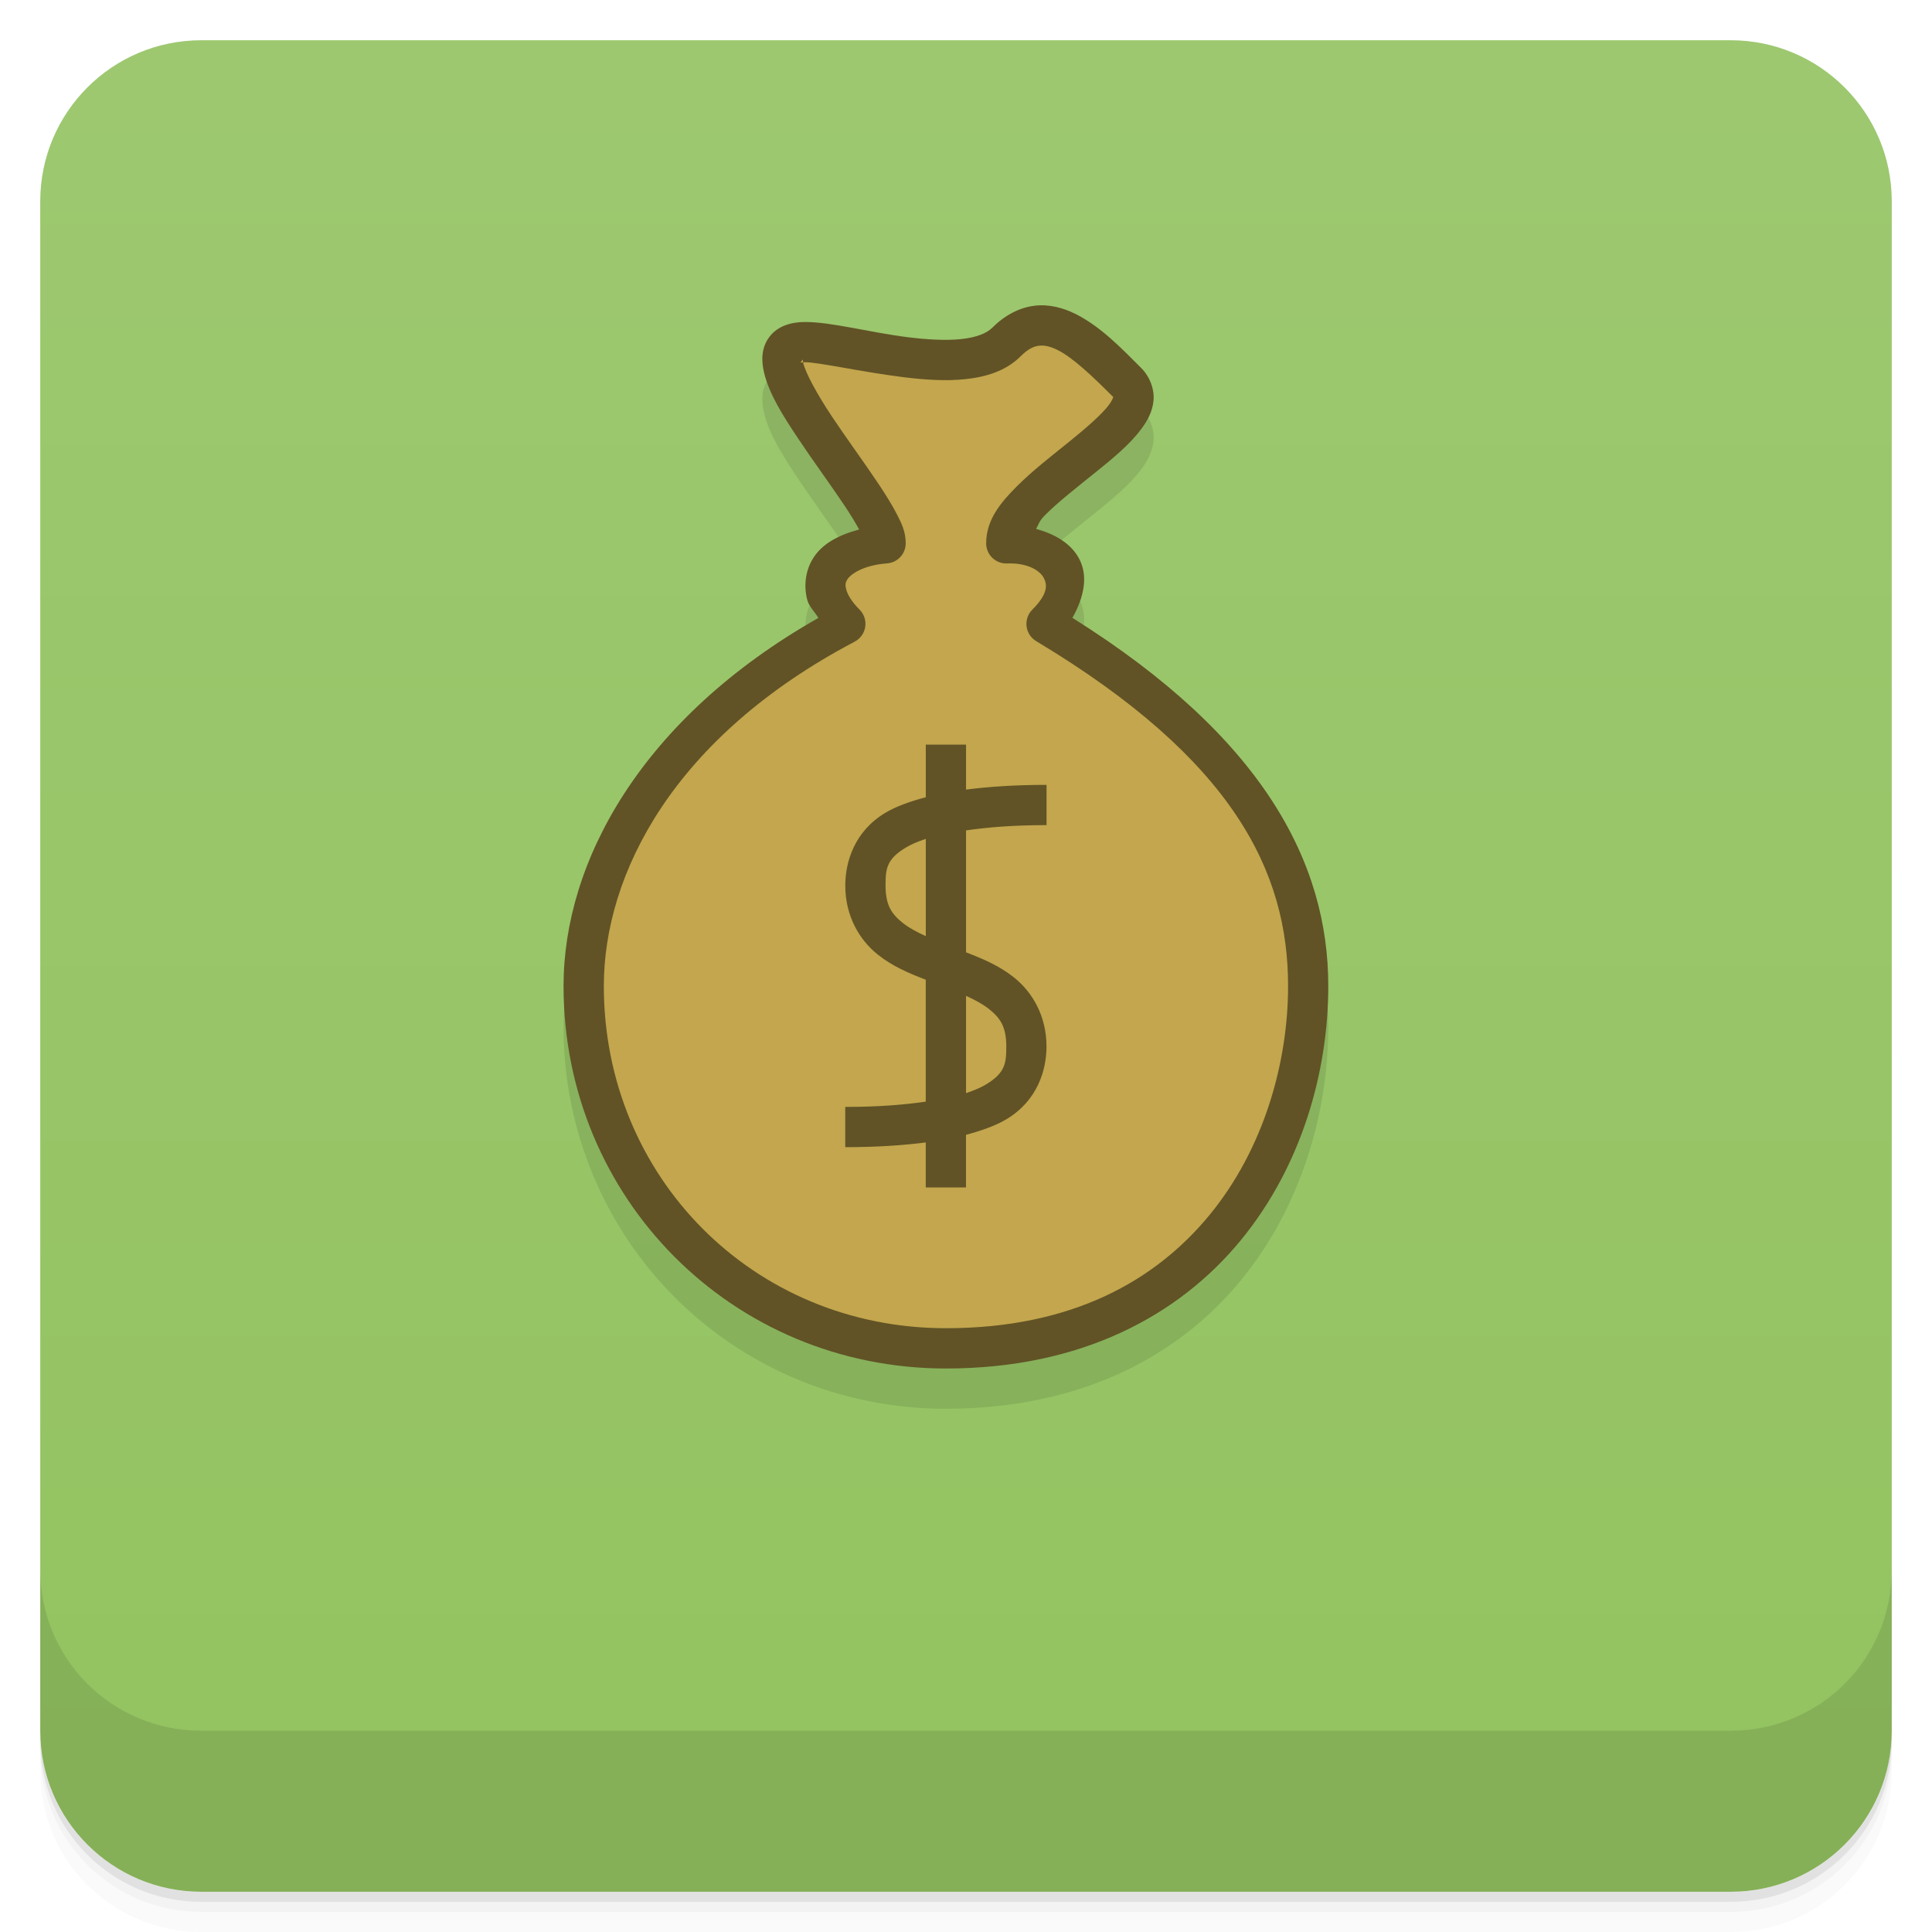
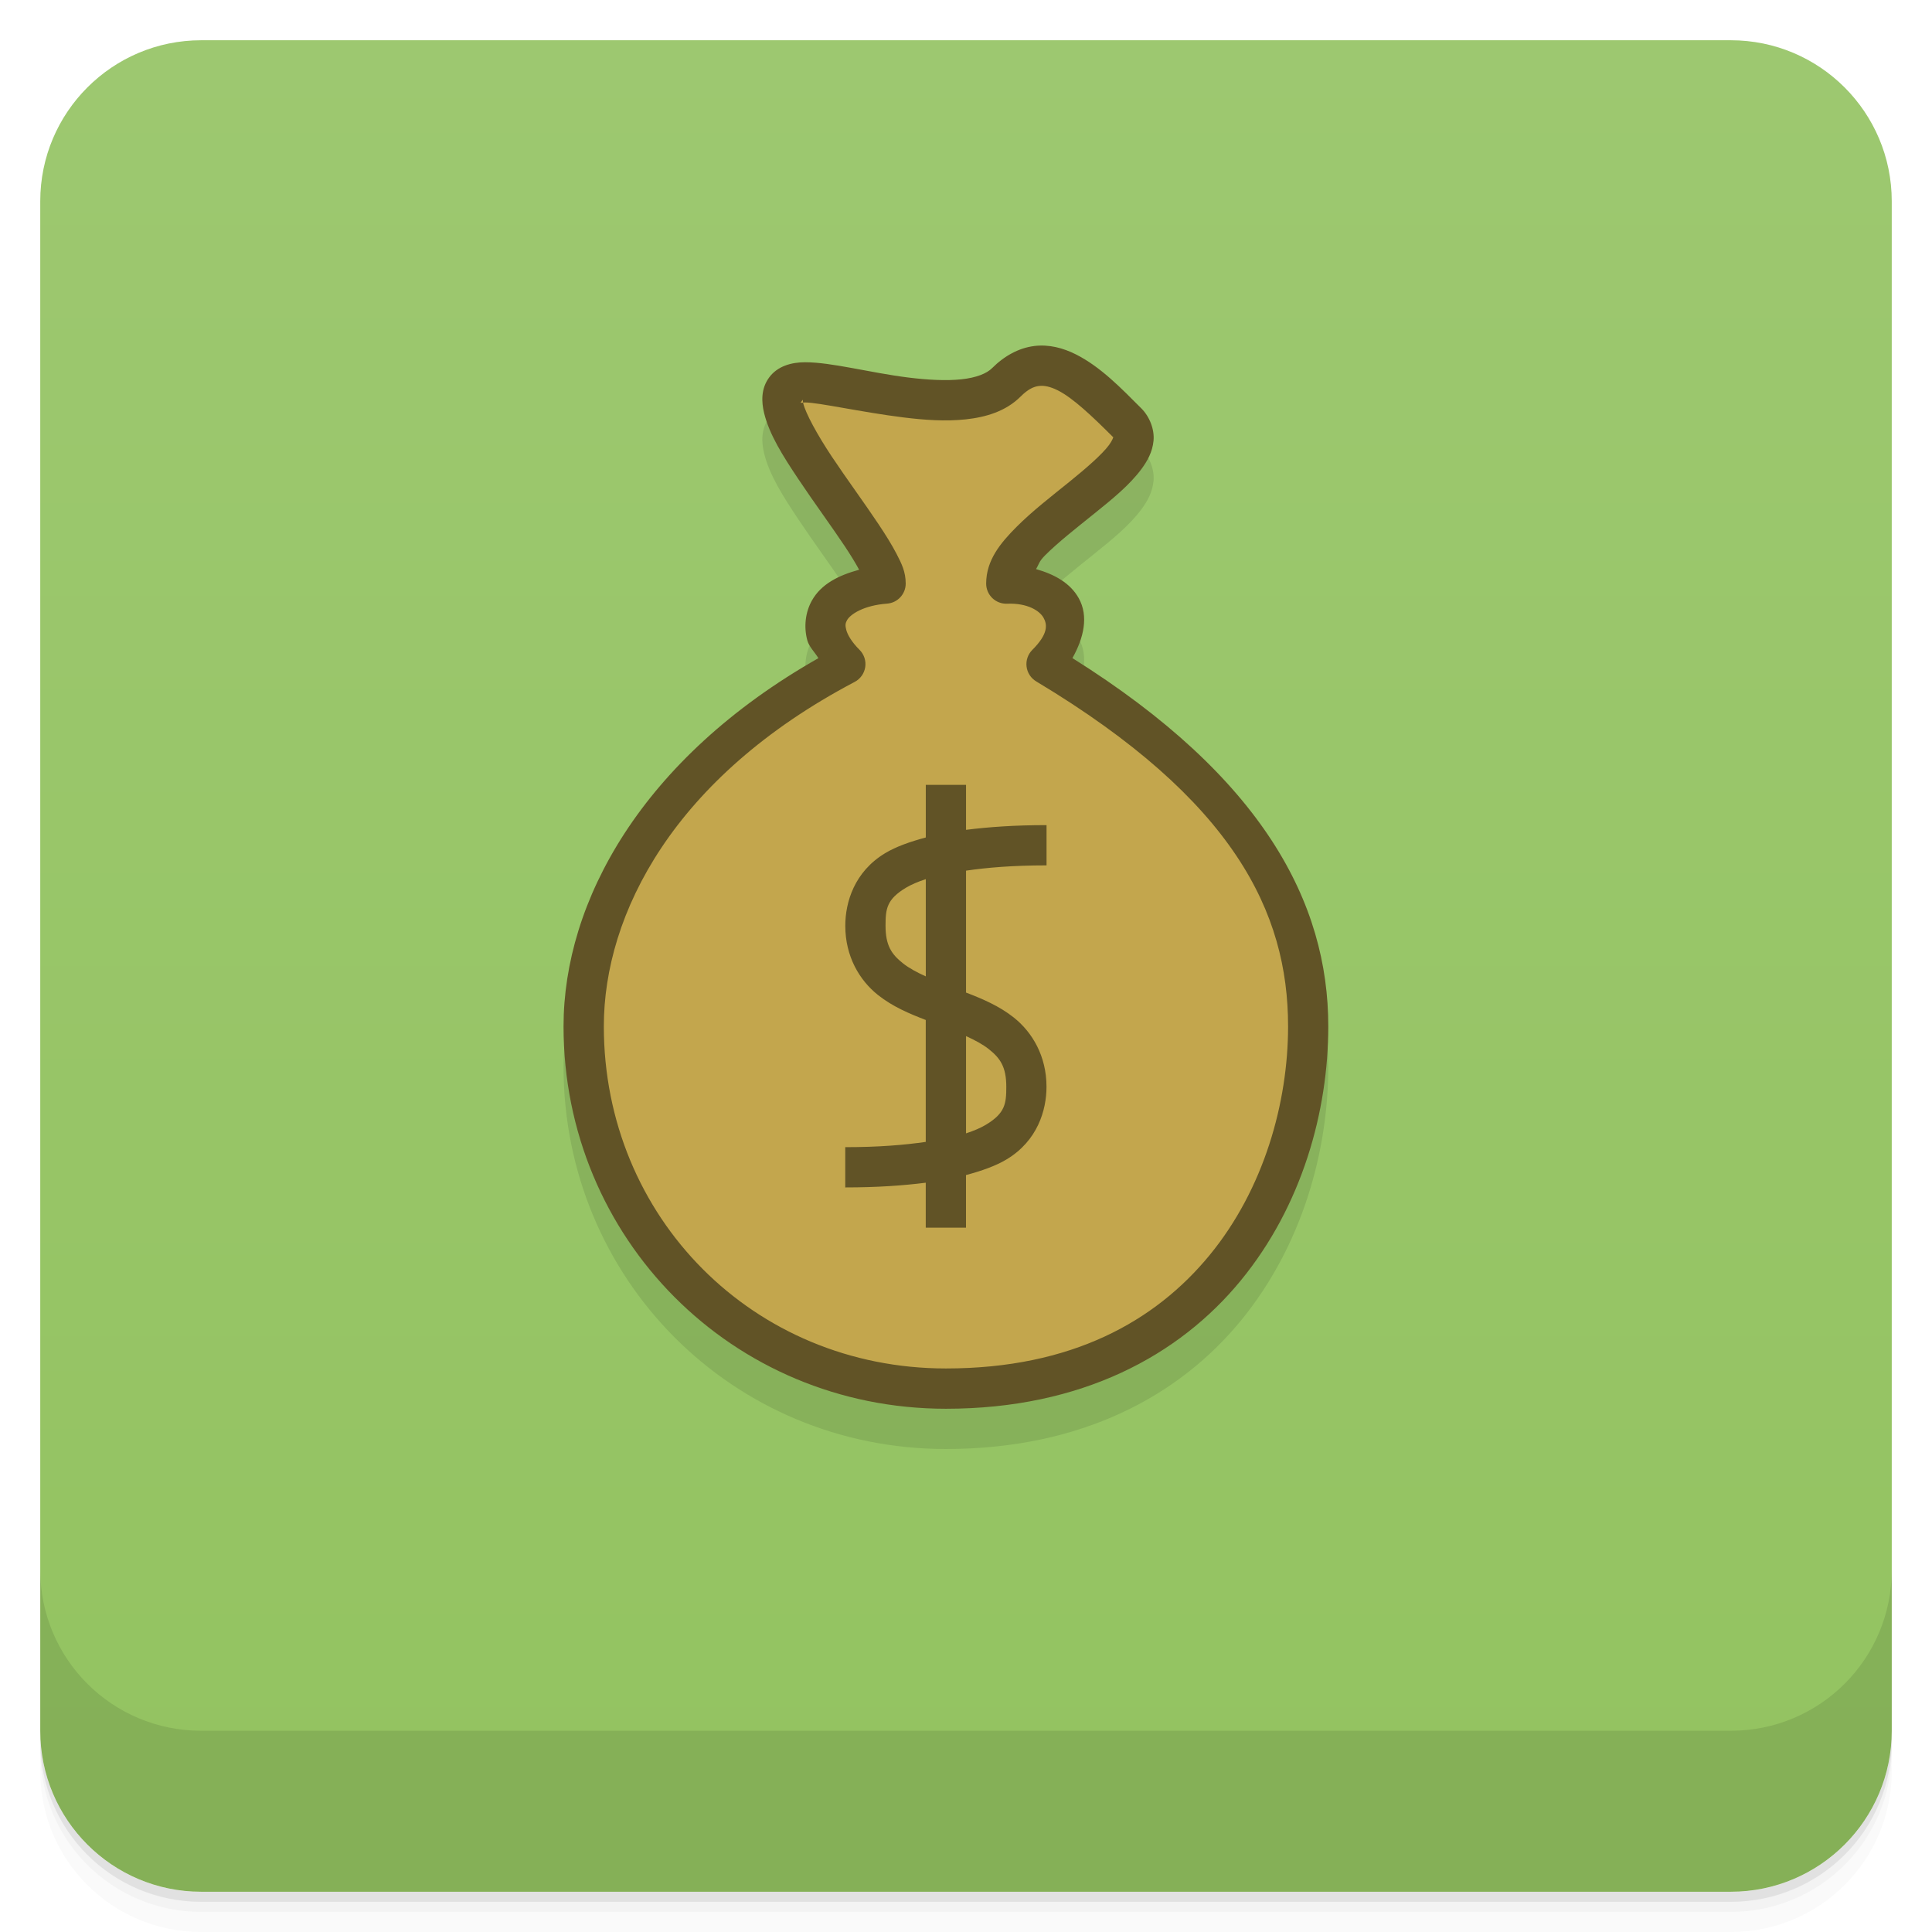
<svg xmlns="http://www.w3.org/2000/svg" width="48" height="48" version="1.1" viewBox="0 0 48 48">
  <defs>
    <linearGradient id="linearGradient4184" x1="1" x2="47" gradientTransform="translate(-48 .00221)" gradientUnits="userSpaceOnUse">
      <stop style="stop-color:#93c360" offset="0" />
      <stop style="stop-color:#9dc870" offset="1" />
    </linearGradient>
  </defs>
  <path d="m1 43v0.25c0 2.216 1.784 4 4 4h38c2.216 0 4-1.784 4-4v-0.25c0 2.216-1.784 4-4 4h-38c-2.216 0-4-1.784-4-4zm0 0.5v0.5c0 2.216 1.784 4 4 4h38c2.216 0 4-1.784 4-4v-0.5c0 2.216-1.784 4-4 4h-38c-2.216 0-4-1.784-4-4z" style="opacity:.02" />
  <path d="m1 43.25v0.25c0 2.216 1.784 4 4 4h38c2.216 0 4-1.784 4-4v-0.25c0 2.216-1.784 4-4 4h-38c-2.216 0-4-1.784-4-4z" style="opacity:.05" />
  <path d="m1 43v0.25c0 2.216 1.784 4 4 4h38c2.216 0 4-1.784 4-4v-0.25c0 2.216-1.784 4-4 4h-38c-2.216 0-4-1.784-4-4z" style="opacity:.1" />
  <rect transform="rotate(-90)" x="-47" y="1" width="46" height="46" rx="4" style="fill:url(#linearGradient4184)" />
  <g transform="translate(0,-1004.4)">
    <path d="m1 1043.4v4c0 2.216 1.784 4 4 4h38c2.216 0 4-1.784 4-4v-4c0 2.216-1.784 4-4 4h-38c-2.216 0-4-1.784-4-4z" style="opacity:.1" />
  </g>
-   <path d="m25.688 8.598c-0.372 0.047-0.732 0.24-1.041 0.549-0.132 0.132-0.388 0.237-0.762 0.277-0.374 0.04-0.843 0.015-1.322-0.045-0.959-0.12-1.896-0.379-2.562-0.379-0.333 0-0.682 0.093-0.891 0.377-0.209 0.283-0.191 0.613-0.127 0.881 0.129 0.536 0.467 1.068 0.852 1.645s0.823 1.172 1.156 1.672c0.148 0.223 0.264 0.414 0.354 0.58-0.502 0.137-0.942 0.351-1.174 0.766-0.163 0.291-0.204 0.654-0.113 0.99 0.043 0.157 0.186 0.294 0.275 0.441-4.395 2.493-6.332 6.054-6.332 9.148 0 5.263 4.181 9.5 9.5 9.5 3.378 0 5.798-1.326 7.324-3.184s2.176-4.212 2.176-6.316c0-3.071-1.621-6.18-6.357-9.15 0.285-0.505 0.404-1.044 0.158-1.486-0.214-0.385-0.612-0.597-1.062-0.725 0.075-0.122 0.067-0.184 0.225-0.342 0.325-0.326 0.784-0.684 1.227-1.041s0.87-0.702 1.166-1.102c0.148-0.2 0.274-0.423 0.301-0.703s-0.095-0.597-0.303-0.805c-0.5-0.5-1.012-1.034-1.631-1.344-0.31-0.155-0.663-0.252-1.035-0.205z" style="fill-rule:evenodd;opacity:.1" />
-   <path d="m26 15.5c1-1 0.303-2.051-1-2 0-1.357 4-3 3-4s-2-2-3-1-4 0-5 0c-2 0 2 4 2 5-1.383 0.104-2 1-1 2-4.621 2.431-6.5 6-6.5 9 0 5 3.945 9 9 9 6.5 0 9-5 9-9 0-3-1.5-6-6.5-9z" style="fill-rule:evenodd;fill:#c3a64d" />
-   <path d="m25.688 7.598c-0.372 0.047-0.732 0.24-1.041 0.549-0.132 0.132-0.388 0.237-0.762 0.277-0.374 0.04-0.843 0.015-1.322-0.045-0.959-0.12-1.896-0.379-2.562-0.379-0.333 0-0.682 0.093-0.891 0.377-0.209 0.283-0.191 0.613-0.127 0.881 0.129 0.536 0.467 1.068 0.852 1.645s0.823 1.172 1.156 1.672c0.148 0.223 0.264 0.414 0.354 0.58-0.502 0.137-0.942 0.351-1.174 0.766-0.163 0.291-0.204 0.654-0.113 0.99 0.043 0.157 0.186 0.294 0.275 0.441-4.395 2.493-6.332 6.054-6.332 9.148 0 5.263 4.181 9.5 9.5 9.5 3.378 0 5.798-1.326 7.324-3.184s2.176-4.212 2.176-6.316c0-3.071-1.621-6.18-6.357-9.15 0.285-0.505 0.404-1.044 0.158-1.486-0.214-0.385-0.612-0.597-1.062-0.725 0.075-0.122 0.067-0.184 0.225-0.342 0.325-0.326 0.784-0.684 1.227-1.041s0.87-0.702 1.166-1.102c0.148-0.2 0.274-0.423 0.301-0.703s-0.095-0.597-0.303-0.805c-0.5-0.5-1.012-1.034-1.631-1.344-0.31-0.155-0.663-0.252-1.035-0.205zm0.125 0.992c0.128-0.016 0.274 0.012 0.465 0.107 0.381 0.19 0.869 0.656 1.369 1.156 0.01 0.01 0.008 4e-3 0.012 0.006 2.7e-5 -1.69e-4 0.002-0.004 2e-3 -0.004 4.48e-4 -0.005 0.009 0.01-2e-3 0.004-0.001 0.009-0.023 0.085-0.107 0.199-0.172 0.232-0.558 0.569-0.99 0.918-0.432 0.349-0.911 0.718-1.305 1.113-0.394 0.395-0.756 0.825-0.756 1.41a0.5 0.5 0 0 0 0.52 0.5c0.514-0.02 0.811 0.179 0.906 0.35 0.095 0.171 0.118 0.4-0.279 0.797a0.5 0.5 0 0 0 0.096 0.783c4.912 2.947 6.258 5.737 6.258 8.57 0 1.896-0.6 4.041-1.949 5.684s-3.429 2.816-6.551 2.816c-4.792 0-8.5-3.763-8.5-8.5 0-2.791 1.74-6.193 6.232-8.557a0.5 0.5 0 0 0 0.121 -0.797c-0.205-0.205-0.299-0.38-0.33-0.496-0.031-0.116-0.02-0.172 0.02-0.242 0.079-0.141 0.404-0.366 0.994-0.41a0.5 0.5 0 0 0 0.463 -0.498c0-0.292-0.102-0.496-0.223-0.73-0.121-0.235-0.278-0.484-0.455-0.75-0.354-0.531-0.791-1.124-1.156-1.672s-0.652-1.079-0.711-1.324c-3e-3 -0.013-0.002-0.01-0.004-0.02-0.075 0.006-0.073 0.016-0.037-0.033 0.04-0.055 0.021-0.053 0.037 0.033 0.019-0.002 0.016-0.004 0.049-0.004 0.333 0 1.397 0.241 2.438 0.371 0.52 0.065 1.052 0.103 1.553 0.049 0.501-0.054 0.995-0.199 1.363-0.566 0.191-0.191 0.331-0.248 0.459-0.264zm-2.812 9.91v1.307c-0.392 0.105-0.739 0.227-1.008 0.389-0.768 0.461-0.992 1.221-0.992 1.805 0 0.758 0.35 1.353 0.814 1.721 0.366 0.29 0.78 0.463 1.185 0.619v3.029c-0.531 0.077-1.168 0.131-2 0.131v1c0.798 0 1.435-0.046 2-0.117v1.117h1v-1.307c0.392-0.105 0.739-0.227 1.008-0.389 0.768-0.461 0.992-1.221 0.992-1.805 0-0.758-0.35-1.353-0.814-1.721-0.366-0.29-0.78-0.463-1.185-0.619v-3.029c0.531-0.077 1.168-0.131 2-0.131v-1c-0.798 0-1.435 0.046-2 0.117v-1.117zm0 2.342v2.416c-0.221-0.1-0.416-0.205-0.564-0.322-0.286-0.226-0.436-0.444-0.436-0.936 0-0.417 0.026-0.656 0.508-0.945 0.123-0.074 0.288-0.146 0.492-0.213zm1 3.9c0.221 0.1 0.416 0.205 0.564 0.322 0.286 0.226 0.436 0.444 0.436 0.936 0 0.417-0.026 0.656-0.508 0.945-0.123 0.074-0.288 0.146-0.492 0.213z" style="fill-rule:evenodd;fill:#615326" />
+   <path d="m25.688 9.598c-0.372 0.047-0.732 0.24-1.041 0.549-0.132 0.132-0.388 0.237-0.762 0.277-0.374 0.04-0.843 0.015-1.322-0.045-0.959-0.12-1.896-0.379-2.562-0.379-0.333 0-0.682 0.093-0.891 0.377-0.209 0.283-0.191 0.613-0.127 0.881 0.129 0.536 0.467 1.068 0.852 1.645s0.823 1.172 1.156 1.672c0.148 0.223 0.264 0.414 0.354 0.58-0.502 0.137-0.942 0.351-1.174 0.766-0.163 0.291-0.204 0.654-0.113 0.99 0.043 0.157 0.186 0.294 0.275 0.441-4.395 2.493-6.332 6.054-6.332 9.148 0 5.263 4.181 9.5 9.5 9.5 3.378 0 5.798-1.326 7.324-3.184s2.176-4.212 2.176-6.316c0-3.071-1.621-6.18-6.357-9.15 0.285-0.505 0.404-1.044 0.158-1.486-0.214-0.385-0.612-0.597-1.062-0.725 0.075-0.122 0.067-0.184 0.225-0.342 0.325-0.326 0.784-0.684 1.227-1.041s0.87-0.702 1.166-1.102c0.148-0.2 0.274-0.423 0.301-0.703s-0.095-0.597-0.303-0.805c-0.5-0.5-1.012-1.034-1.631-1.344-0.31-0.155-0.663-0.252-1.035-0.205z" style="fill-rule:evenodd;opacity:.1" />
+   <path d="m26 16.5c1-1 0.303-2.051-1-2 0-1.357 4-3 3-4s-2-2-3-1-4 0-5 0c-2 0 2 4 2 5-1.383 0.104-2 1-1 2-4.621 2.431-6.5 6-6.5 9 0 5 3.945 9 9 9 6.5 0 9-5 9-9 0-3-1.5-6-6.5-9z" style="fill-rule:evenodd;fill:#c3a64d" />
+   <path d="m25.688 8.598c-0.372 0.047-0.732 0.24-1.041 0.549-0.132 0.132-0.388 0.237-0.762 0.277-0.374 0.04-0.843 0.015-1.322-0.045-0.959-0.12-1.896-0.379-2.562-0.379-0.333 0-0.682 0.093-0.891 0.377-0.209 0.283-0.191 0.613-0.127 0.881 0.129 0.536 0.467 1.068 0.852 1.645s0.823 1.172 1.156 1.672c0.148 0.223 0.264 0.414 0.354 0.58-0.502 0.137-0.942 0.351-1.174 0.766-0.163 0.291-0.204 0.654-0.113 0.99 0.043 0.157 0.186 0.294 0.275 0.441-4.395 2.493-6.332 6.054-6.332 9.148 0 5.263 4.181 9.5 9.5 9.5 3.378 0 5.798-1.326 7.324-3.184s2.176-4.212 2.176-6.316c0-3.071-1.621-6.18-6.357-9.15 0.285-0.505 0.404-1.044 0.158-1.486-0.214-0.385-0.612-0.597-1.062-0.725 0.075-0.122 0.067-0.184 0.225-0.342 0.325-0.326 0.784-0.684 1.227-1.041s0.87-0.702 1.166-1.102c0.148-0.2 0.274-0.423 0.301-0.703s-0.095-0.597-0.303-0.805c-0.5-0.5-1.012-1.034-1.631-1.344-0.31-0.155-0.663-0.252-1.035-0.205zm0.125 0.992c0.128-0.016 0.274 0.012 0.465 0.107 0.381 0.19 0.869 0.656 1.369 1.156 0.01 0.01 0.008 4e-3 0.012 0.006 2.7e-5 -1.69e-4 0.002-0.004 2e-3 -0.004 4.48e-4 -0.005 0.009 0.01-2e-3 0.004-0.001 0.009-0.023 0.085-0.107 0.199-0.172 0.232-0.558 0.569-0.99 0.918-0.432 0.349-0.911 0.718-1.305 1.113-0.394 0.395-0.756 0.825-0.756 1.41a0.5 0.5 0 0 0 0.52 0.5c0.514-0.02 0.811 0.179 0.906 0.35 0.095 0.171 0.118 0.4-0.279 0.797a0.5 0.5 0 0 0 0.096 0.783c4.912 2.947 6.258 5.737 6.258 8.57 0 1.896-0.6 4.041-1.949 5.684s-3.429 2.816-6.551 2.816c-4.792 0-8.5-3.763-8.5-8.5 0-2.791 1.74-6.193 6.232-8.557a0.5 0.5 0 0 0 0.121 -0.797c-0.205-0.205-0.299-0.38-0.33-0.496-0.031-0.116-0.02-0.172 0.02-0.242 0.079-0.141 0.404-0.366 0.994-0.41a0.5 0.5 0 0 0 0.463 -0.498c0-0.292-0.102-0.496-0.223-0.73-0.121-0.235-0.278-0.484-0.455-0.75-0.354-0.531-0.791-1.124-1.156-1.672s-0.652-1.079-0.711-1.324c-3e-3 -0.013-0.002-0.01-0.004-0.02-0.075 0.006-0.073 0.016-0.037-0.033 0.04-0.055 0.021-0.053 0.037 0.033 0.019-0.002 0.016-0.004 0.049-0.004 0.333 0 1.397 0.241 2.438 0.371 0.52 0.065 1.052 0.103 1.553 0.049 0.501-0.054 0.995-0.199 1.363-0.566 0.191-0.191 0.331-0.248 0.459-0.264zm-2.812 9.91v1.307c-0.392 0.105-0.739 0.227-1.008 0.389-0.768 0.461-0.992 1.221-0.992 1.805 0 0.758 0.35 1.353 0.814 1.721 0.366 0.29 0.78 0.463 1.185 0.619v3.029c-0.531 0.077-1.168 0.131-2 0.131v1c0.798 0 1.435-0.046 2-0.117v1.117h1v-1.307c0.392-0.105 0.739-0.227 1.008-0.389 0.768-0.461 0.992-1.221 0.992-1.805 0-0.758-0.35-1.353-0.814-1.721-0.366-0.29-0.78-0.463-1.185-0.619v-3.029c0.531-0.077 1.168-0.131 2-0.131v-1c-0.798 0-1.435 0.046-2 0.117v-1.117zm0 2.342v2.416c-0.221-0.1-0.416-0.205-0.564-0.322-0.286-0.226-0.436-0.444-0.436-0.936 0-0.417 0.026-0.656 0.508-0.945 0.123-0.074 0.288-0.146 0.492-0.213zm1 3.9c0.221 0.1 0.416 0.205 0.564 0.322 0.286 0.226 0.436 0.444 0.436 0.936 0 0.417-0.026 0.656-0.508 0.945-0.123 0.074-0.288 0.146-0.492 0.213z" style="fill-rule:evenodd;fill:#615326" />
</svg>
